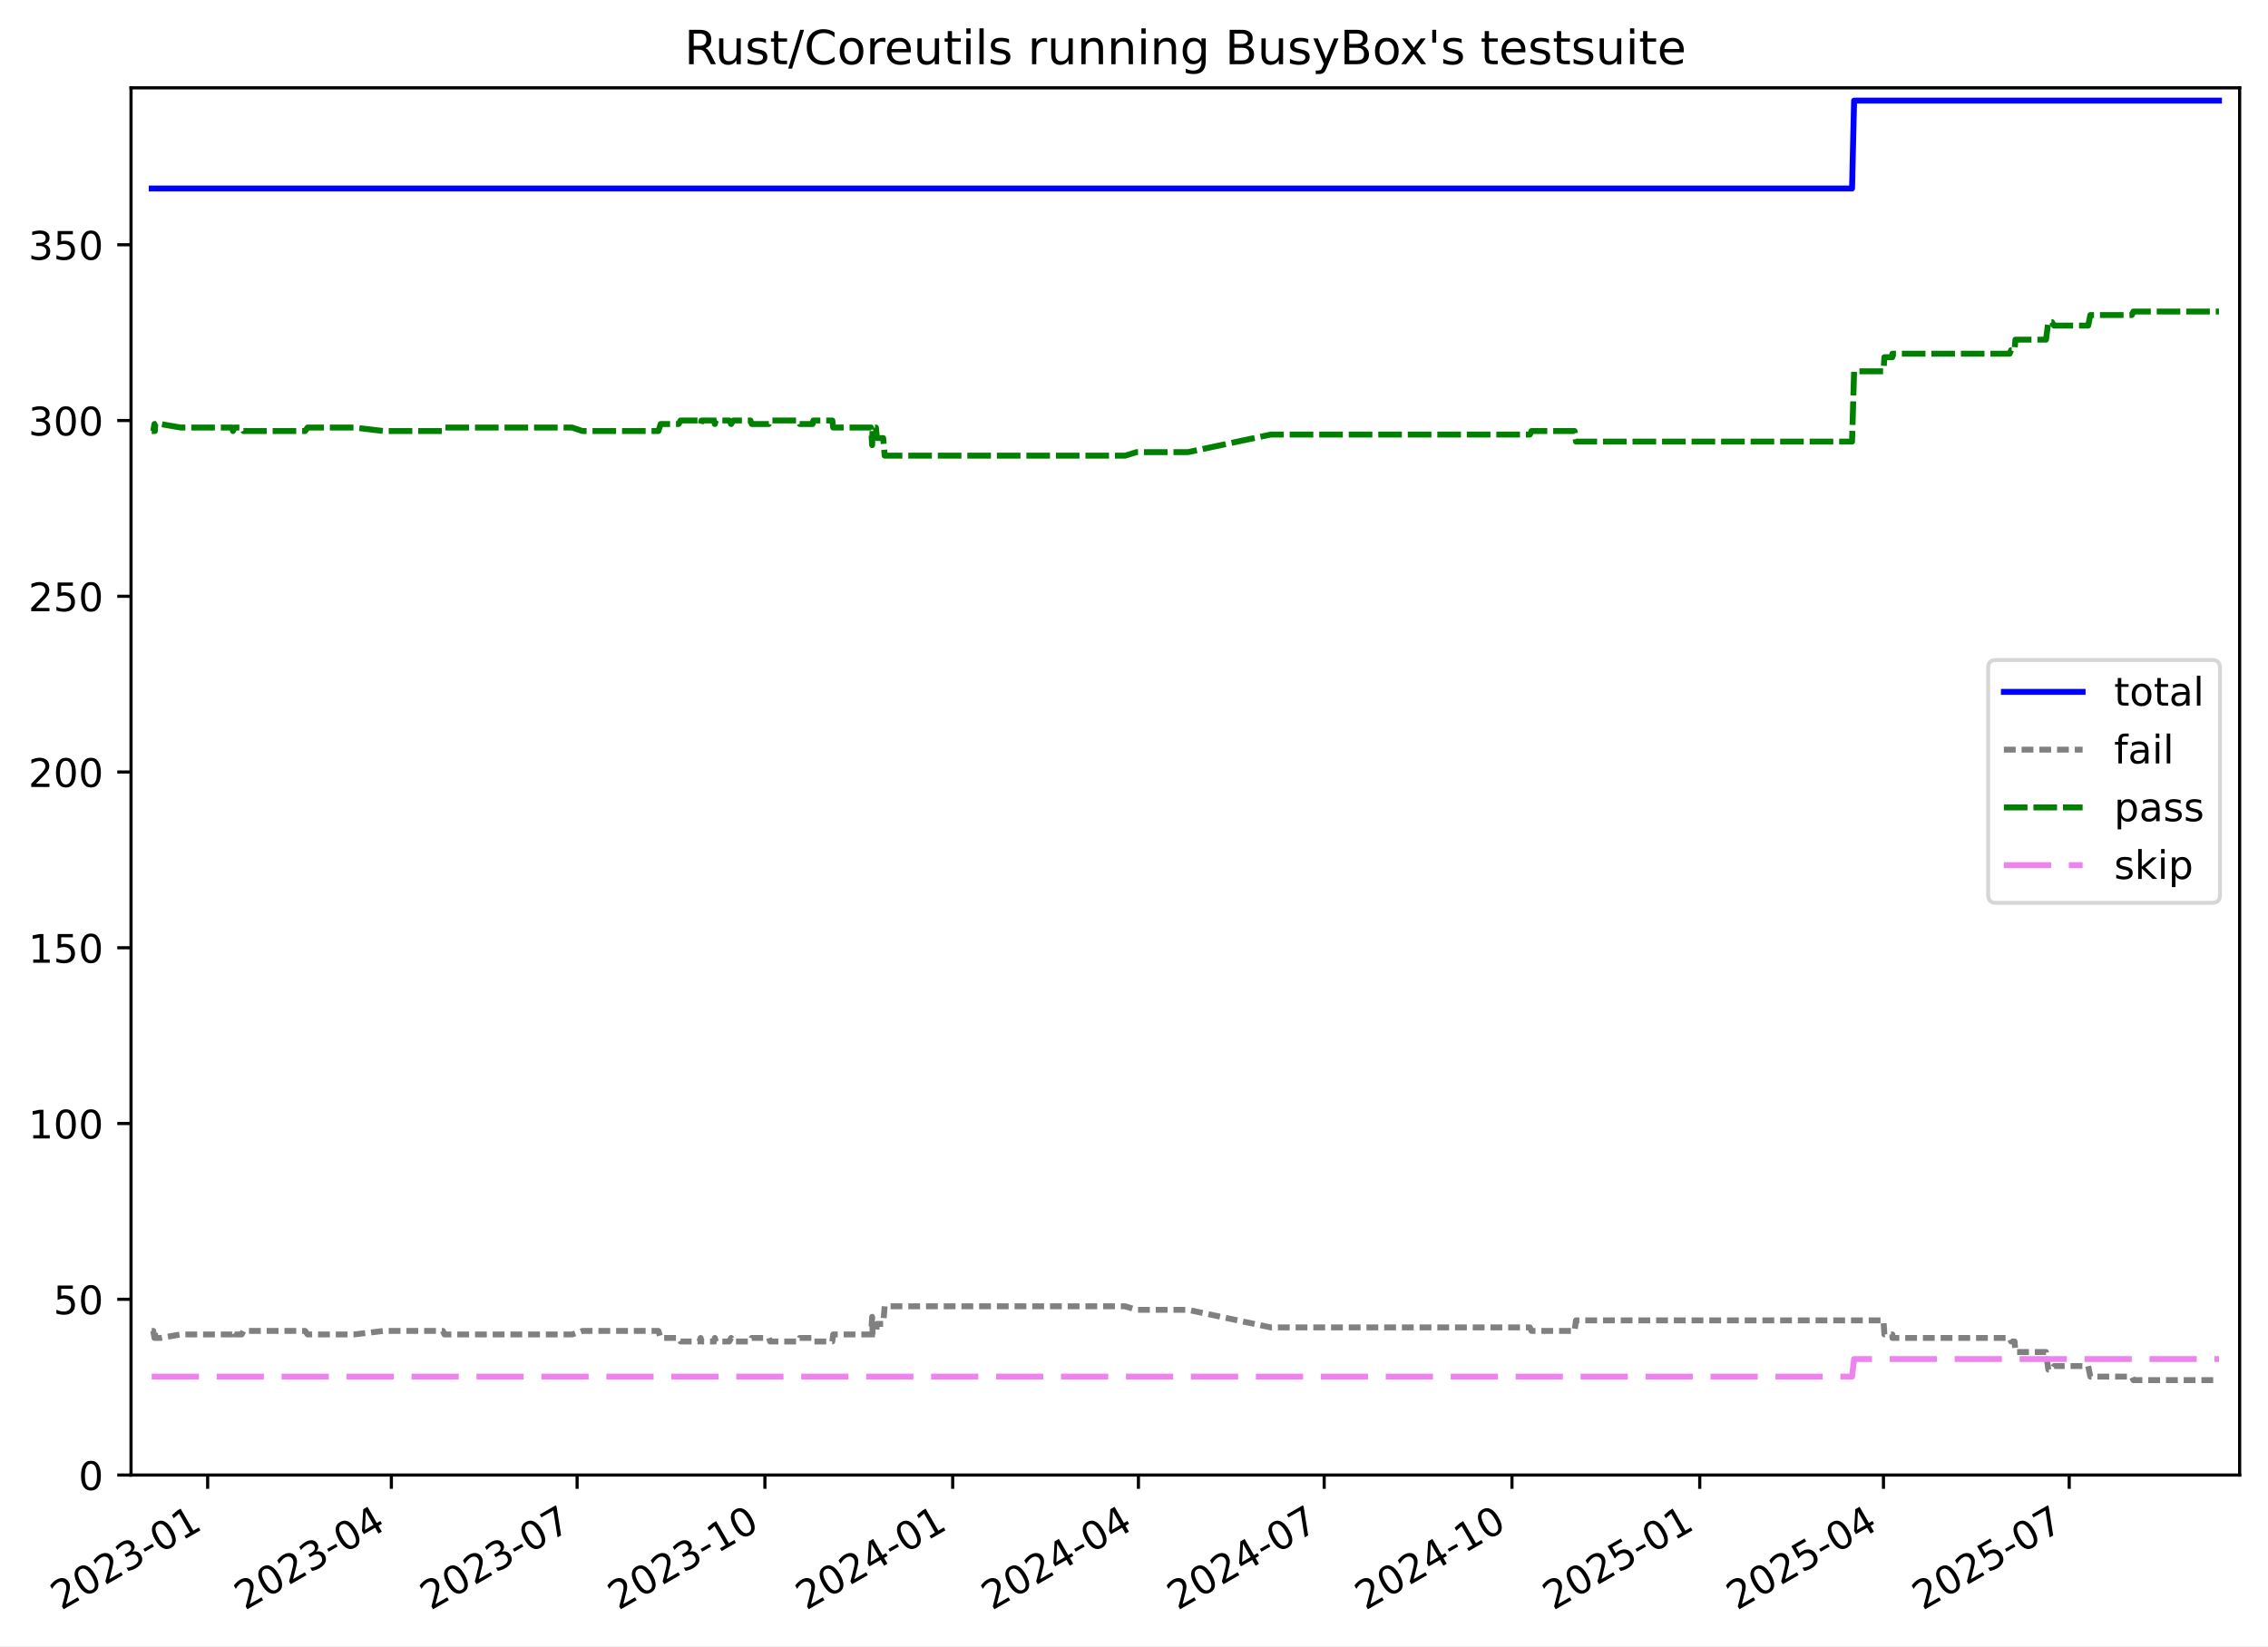
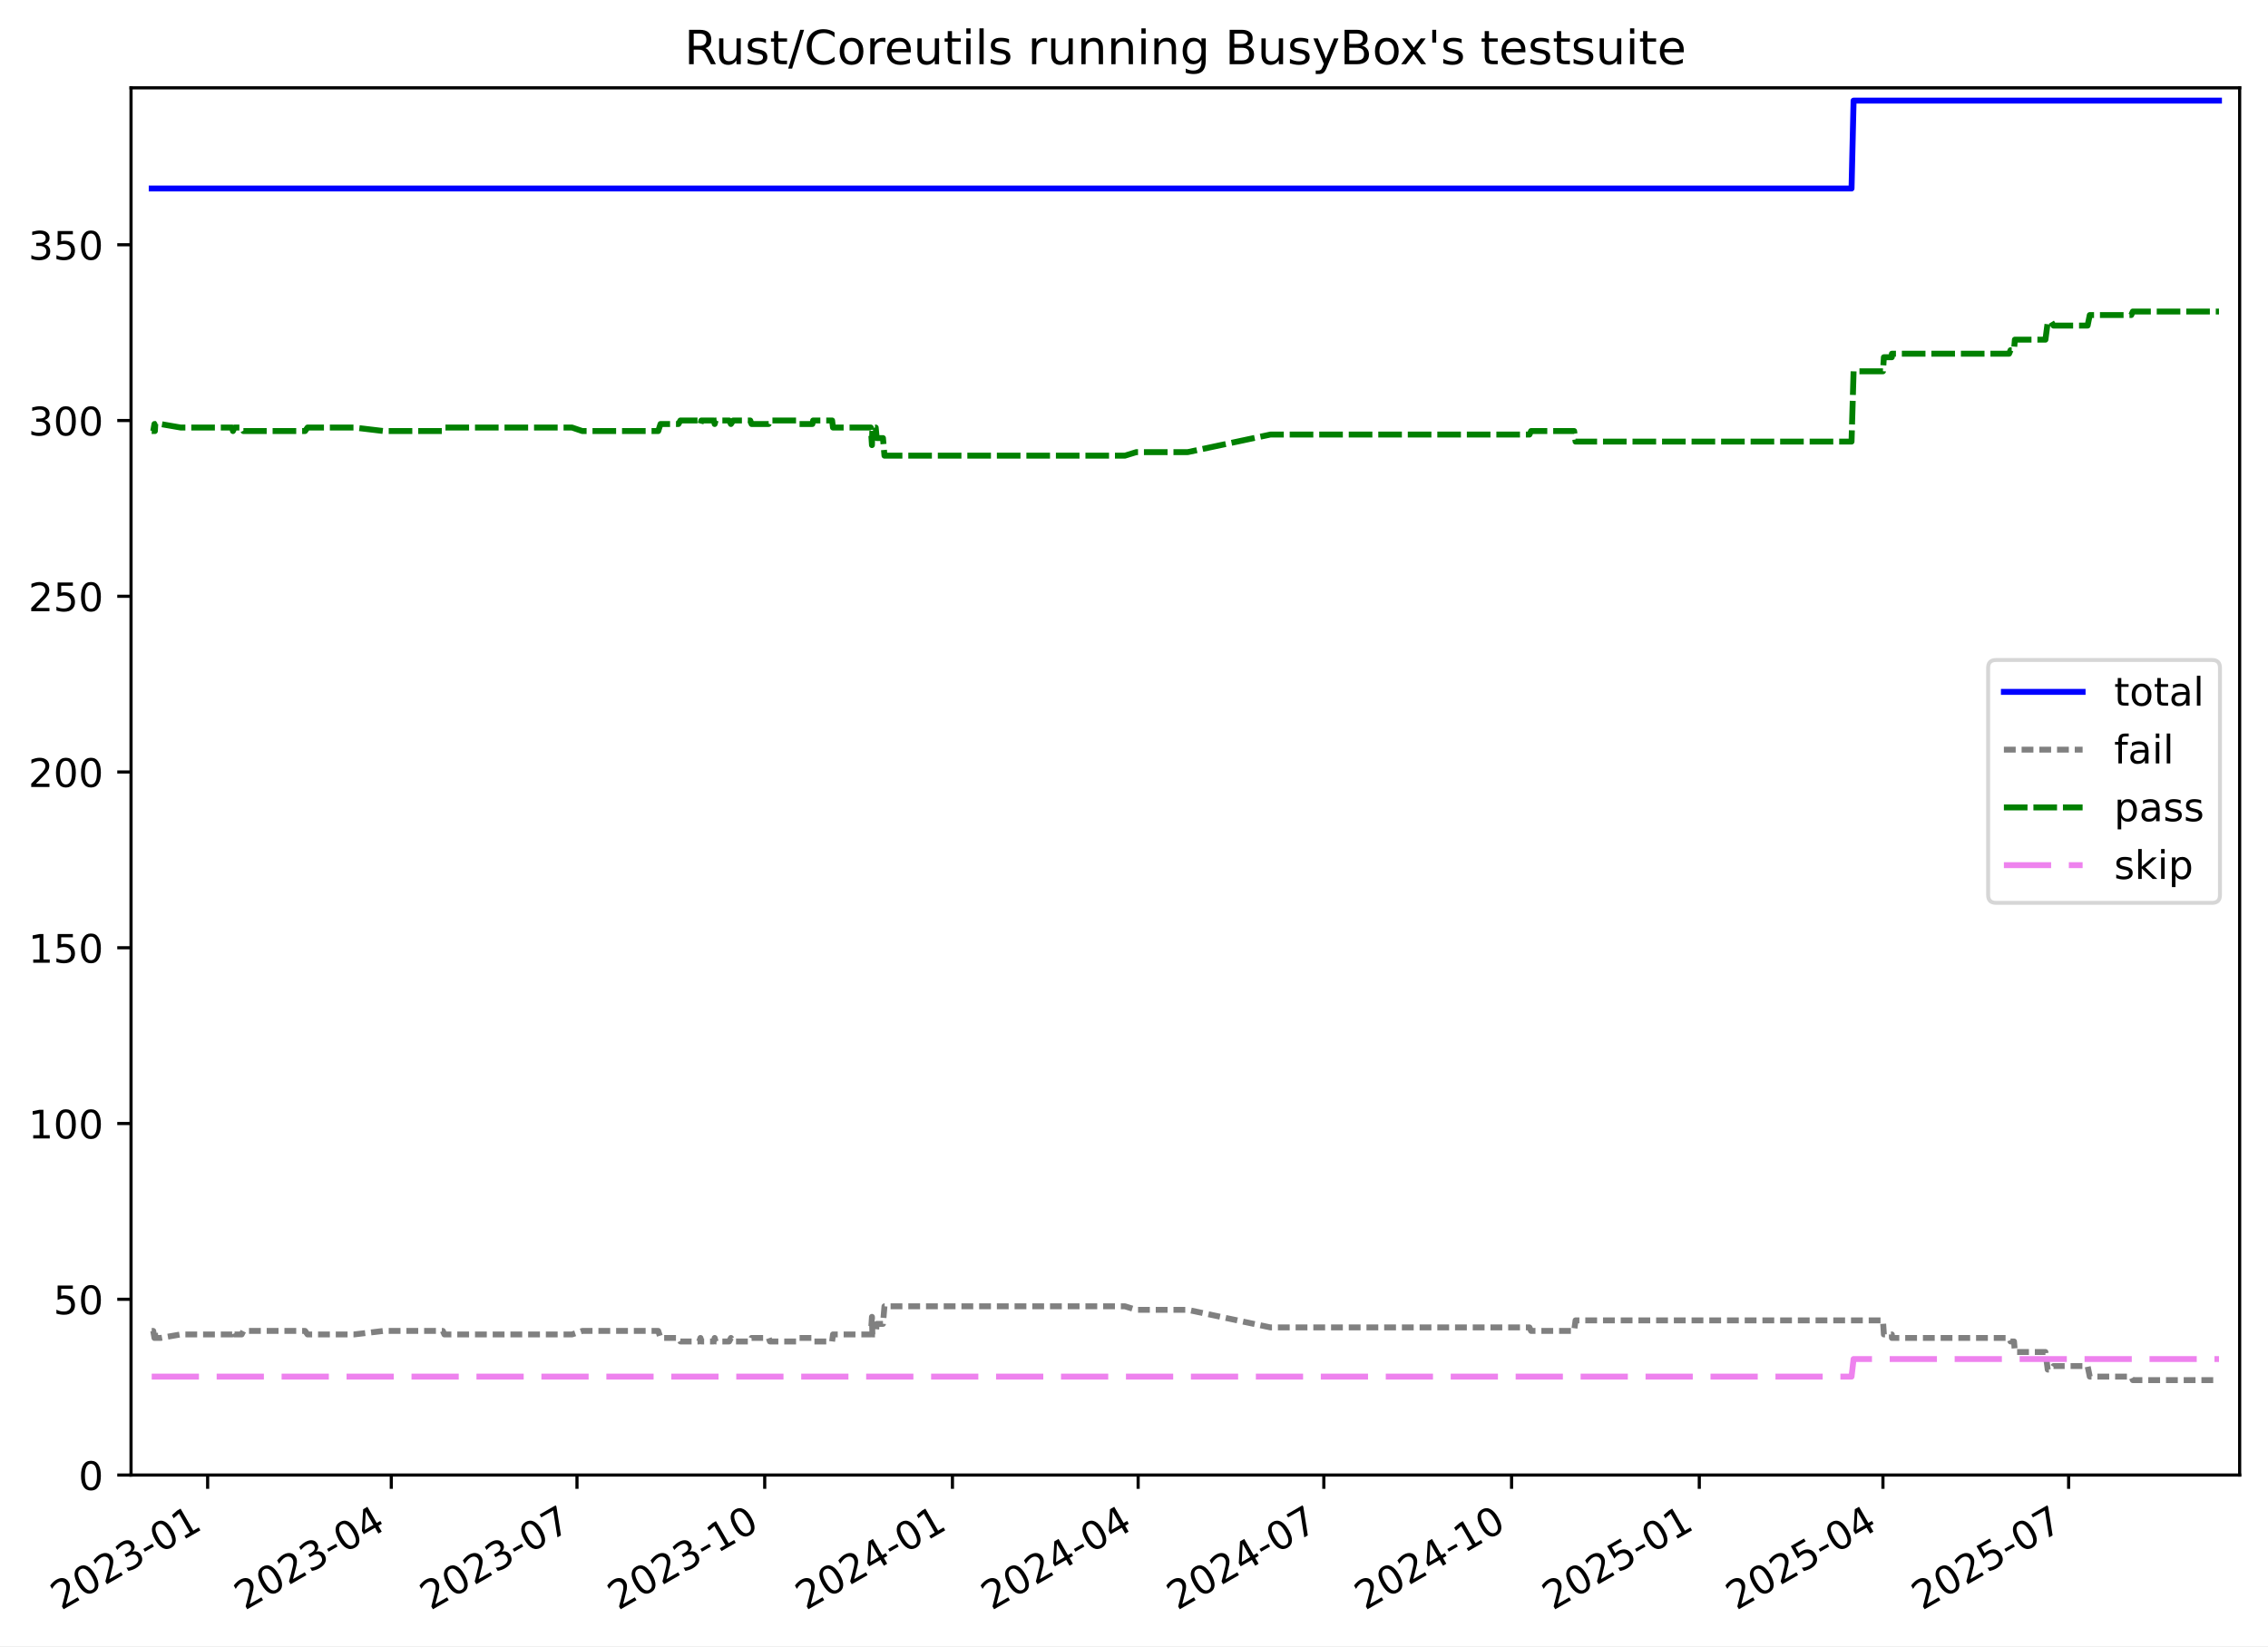
<svg xmlns="http://www.w3.org/2000/svg" xmlns:xlink="http://www.w3.org/1999/xlink" width="576.168pt" height="418.303pt" viewBox="0 0 576.168 418.303" version="1.1">
  <defs>
    <style type="text/css">*{stroke-linejoin: round; stroke-linecap: butt}</style>
  </defs>
  <g id="figure_1">
    <g id="patch_1">
      <path d="M -0 418.303  L 576.168 418.303  L 576.168 0  L -0 0  z " style="fill: #ffffff" />
    </g>
    <g id="axes_1">
      <g id="patch_2">
        <path d="M 33.288 374.83  L 568.967 374.83  L 568.967 22.318  L 33.288 22.318  z " style="fill: #ffffff" />
      </g>
      <g id="matplotlib.axis_1">
        <g id="xtick_1">
          <g id="line2d_1">
            <defs>
-               <path id="m8a91658025" d="M 0 0  L 0 3.5  " style="stroke: #000000; stroke-width: 0.8" />
+               <path id="mac9d45aee1" d="M 0 0  L 0 3.5  " style="stroke: #000000; stroke-width: 0.8" />
            </defs>
            <g>
-               <use xlink:href="#m8a91658025" x="52.754" y="374.83" style="stroke: #000000; stroke-width: 0.8" />
+               <use xlink:href="#mac9d45aee1" x="52.75" y="374.83" style="stroke: #000000; stroke-width: 0.8" />
            </g>
          </g>
          <g id="text_1">
-             <g transform="translate(15.52898 409.302) rotate(-30) scale(0.1 -0.1)">
+             <g transform="translate(15.52475 409.302) rotate(-30) scale(0.1 -0.1)">
              <defs>
                <path id="DejaVuSans-32" d="M 1228 531  L 3431 531  L 3431 0  L 469 0  L 469 531  Q 828 903 1448 1529  Q 2069 2156 2228 2338  Q 2531 2678 2651 2914  Q 2772 3150 2772 3378  Q 2772 3750 2511 3984  Q 2250 4219 1831 4219  Q 1534 4219 1204 4116  Q 875 4013 500 3803  L 500 4441  Q 881 4594 1212 4672  Q 1544 4750 1819 4750  Q 2544 4750 2975 4387  Q 3406 4025 3406 3419  Q 3406 3131 3298 2873  Q 3191 2616 2906 2266  Q 2828 2175 2409 1742  Q 1991 1309 1228 531  z " transform="scale(0.015625)" />
                <path id="DejaVuSans-30" d="M 2034 4250  Q 1547 4250 1301 3770  Q 1056 3291 1056 2328  Q 1056 1369 1301 889  Q 1547 409 2034 409  Q 2525 409 2770 889  Q 3016 1369 3016 2328  Q 3016 3291 2770 3770  Q 2525 4250 2034 4250  z M 2034 4750  Q 2819 4750 3233 4129  Q 3647 3509 3647 2328  Q 3647 1150 3233 529  Q 2819 -91 2034 -91  Q 1250 -91 836 529  Q 422 1150 422 2328  Q 422 3509 836 4129  Q 1250 4750 2034 4750  z " transform="scale(0.015625)" />
                <path id="DejaVuSans-33" d="M 2597 2516  Q 3050 2419 3304 2112  Q 3559 1806 3559 1356  Q 3559 666 3084 287  Q 2609 -91 1734 -91  Q 1441 -91 1130 -33  Q 819 25 488 141  L 488 750  Q 750 597 1062 519  Q 1375 441 1716 441  Q 2309 441 2620 675  Q 2931 909 2931 1356  Q 2931 1769 2642 2001  Q 2353 2234 1838 2234  L 1294 2234  L 1294 2753  L 1863 2753  Q 2328 2753 2575 2939  Q 2822 3125 2822 3475  Q 2822 3834 2567 4026  Q 2313 4219 1838 4219  Q 1578 4219 1281 4162  Q 984 4106 628 3988  L 628 4550  Q 988 4650 1302 4700  Q 1616 4750 1894 4750  Q 2613 4750 3031 4423  Q 3450 4097 3450 3541  Q 3450 3153 3228 2886  Q 3006 2619 2597 2516  z " transform="scale(0.015625)" />
                <path id="DejaVuSans-2d" d="M 313 2009  L 1997 2009  L 1997 1497  L 313 1497  L 313 2009  z " transform="scale(0.015625)" />
                <path id="DejaVuSans-31" d="M 794 531  L 1825 531  L 1825 4091  L 703 3866  L 703 4441  L 1819 4666  L 2450 4666  L 2450 531  L 3481 531  L 3481 0  L 794 0  L 794 531  z " transform="scale(0.015625)" />
              </defs>
              <use xlink:href="#DejaVuSans-32" />
              <use xlink:href="#DejaVuSans-30" x="63.623" />
              <use xlink:href="#DejaVuSans-32" x="127.246" />
              <use xlink:href="#DejaVuSans-33" x="190.869" />
              <use xlink:href="#DejaVuSans-2d" x="254.492" />
              <use xlink:href="#DejaVuSans-30" x="290.576" />
              <use xlink:href="#DejaVuSans-31" x="354.199" />
            </g>
          </g>
        </g>
        <g id="xtick_2">
          <g id="line2d_2">
            <g>
-               <use xlink:href="#m8a91658025" x="99.423" y="374.83" style="stroke: #000000; stroke-width: 0.8" />
+               <use xlink:href="#mac9d45aee1" x="99.405" y="374.83" style="stroke: #000000; stroke-width: 0.8" />
            </g>
          </g>
          <g id="text_2">
-             <g transform="translate(62.19803 409.302) rotate(-30) scale(0.1 -0.1)">
+             <g transform="translate(62.1799 409.302) rotate(-30) scale(0.1 -0.1)">
              <defs>
                <path id="DejaVuSans-34" d="M 2419 4116  L 825 1625  L 2419 1625  L 2419 4116  z M 2253 4666  L 3047 4666  L 3047 1625  L 3713 1625  L 3713 1100  L 3047 1100  L 3047 0  L 2419 0  L 2419 1100  L 313 1100  L 313 1709  L 2253 4666  z " transform="scale(0.015625)" />
              </defs>
              <use xlink:href="#DejaVuSans-32" />
              <use xlink:href="#DejaVuSans-30" x="63.623" />
              <use xlink:href="#DejaVuSans-32" x="127.246" />
              <use xlink:href="#DejaVuSans-33" x="190.869" />
              <use xlink:href="#DejaVuSans-2d" x="254.492" />
              <use xlink:href="#DejaVuSans-30" x="290.576" />
              <use xlink:href="#DejaVuSans-34" x="354.199" />
            </g>
          </g>
        </g>
        <g id="xtick_3">
          <g id="line2d_3">
            <g>
-               <use xlink:href="#m8a91658025" x="146.61" y="374.83" style="stroke: #000000; stroke-width: 0.8" />
+               <use xlink:href="#mac9d45aee1" x="146.578" y="374.83" style="stroke: #000000; stroke-width: 0.8" />
            </g>
          </g>
          <g id="text_3">
-             <g transform="translate(109.3856 409.302) rotate(-30) scale(0.1 -0.1)">
+             <g transform="translate(109.3534 409.302) rotate(-30) scale(0.1 -0.1)">
              <defs>
                <path id="DejaVuSans-37" d="M 525 4666  L 3525 4666  L 3525 4397  L 1831 0  L 1172 0  L 2766 4134  L 525 4134  L 525 4666  z " transform="scale(0.015625)" />
              </defs>
              <use xlink:href="#DejaVuSans-32" />
              <use xlink:href="#DejaVuSans-30" x="63.623" />
              <use xlink:href="#DejaVuSans-32" x="127.246" />
              <use xlink:href="#DejaVuSans-33" x="190.869" />
              <use xlink:href="#DejaVuSans-2d" x="254.492" />
              <use xlink:href="#DejaVuSans-30" x="290.576" />
              <use xlink:href="#DejaVuSans-37" x="354.199" />
            </g>
          </g>
        </g>
        <g id="xtick_4">
          <g id="line2d_4">
            <g>
-               <use xlink:href="#m8a91658025" x="194.317" y="374.83" style="stroke: #000000; stroke-width: 0.8" />
+               <use xlink:href="#mac9d45aee1" x="194.27" y="374.83" style="stroke: #000000; stroke-width: 0.8" />
            </g>
          </g>
          <g id="text_4">
-             <g transform="translate(157.0918 409.302) rotate(-30) scale(0.1 -0.1)">
+             <g transform="translate(157.0454 409.302) rotate(-30) scale(0.1 -0.1)">
              <use xlink:href="#DejaVuSans-32" />
              <use xlink:href="#DejaVuSans-30" x="63.623" />
              <use xlink:href="#DejaVuSans-32" x="127.246" />
              <use xlink:href="#DejaVuSans-33" x="190.869" />
              <use xlink:href="#DejaVuSans-2d" x="254.492" />
              <use xlink:href="#DejaVuSans-31" x="290.576" />
              <use xlink:href="#DejaVuSans-30" x="354.199" />
            </g>
          </g>
        </g>
        <g id="xtick_5">
          <g id="line2d_5">
            <g>
-               <use xlink:href="#m8a91658025" x="242.023" y="374.83" style="stroke: #000000; stroke-width: 0.8" />
+               <use xlink:href="#mac9d45aee1" x="241.962" y="374.83" style="stroke: #000000; stroke-width: 0.8" />
            </g>
          </g>
          <g id="text_5">
-             <g transform="translate(204.7979 409.302) rotate(-30) scale(0.1 -0.1)">
+             <g transform="translate(204.7373 409.302) rotate(-30) scale(0.1 -0.1)">
              <use xlink:href="#DejaVuSans-32" />
              <use xlink:href="#DejaVuSans-30" x="63.623" />
              <use xlink:href="#DejaVuSans-32" x="127.246" />
              <use xlink:href="#DejaVuSans-34" x="190.869" />
              <use xlink:href="#DejaVuSans-2d" x="254.492" />
              <use xlink:href="#DejaVuSans-30" x="290.576" />
              <use xlink:href="#DejaVuSans-31" x="354.199" />
            </g>
          </g>
        </g>
        <g id="xtick_6">
          <g id="line2d_6">
            <g>
-               <use xlink:href="#m8a91658025" x="289.21" y="374.83" style="stroke: #000000; stroke-width: 0.8" />
+               <use xlink:href="#mac9d45aee1" x="289.136" y="374.83" style="stroke: #000000; stroke-width: 0.8" />
            </g>
          </g>
          <g id="text_6">
-             <g transform="translate(251.9855 409.302) rotate(-30) scale(0.1 -0.1)">
+             <g transform="translate(251.9108 409.302) rotate(-30) scale(0.1 -0.1)">
              <use xlink:href="#DejaVuSans-32" />
              <use xlink:href="#DejaVuSans-30" x="63.623" />
              <use xlink:href="#DejaVuSans-32" x="127.246" />
              <use xlink:href="#DejaVuSans-34" x="190.869" />
              <use xlink:href="#DejaVuSans-2d" x="254.492" />
              <use xlink:href="#DejaVuSans-30" x="290.576" />
              <use xlink:href="#DejaVuSans-34" x="354.199" />
            </g>
          </g>
        </g>
        <g id="xtick_7">
          <g id="line2d_7">
            <g>
-               <use xlink:href="#m8a91658025" x="336.398" y="374.83" style="stroke: #000000; stroke-width: 0.8" />
+               <use xlink:href="#mac9d45aee1" x="336.309" y="374.83" style="stroke: #000000; stroke-width: 0.8" />
            </g>
          </g>
          <g id="text_7">
-             <g transform="translate(299.1731 409.302) rotate(-30) scale(0.1 -0.1)">
+             <g transform="translate(299.0844 409.302) rotate(-30) scale(0.1 -0.1)">
              <use xlink:href="#DejaVuSans-32" />
              <use xlink:href="#DejaVuSans-30" x="63.623" />
              <use xlink:href="#DejaVuSans-32" x="127.246" />
              <use xlink:href="#DejaVuSans-34" x="190.869" />
              <use xlink:href="#DejaVuSans-2d" x="254.492" />
              <use xlink:href="#DejaVuSans-30" x="290.576" />
              <use xlink:href="#DejaVuSans-37" x="354.199" />
            </g>
          </g>
        </g>
        <g id="xtick_8">
          <g id="line2d_8">
            <g>
-               <use xlink:href="#m8a91658025" x="384.104" y="374.83" style="stroke: #000000; stroke-width: 0.8" />
+               <use xlink:href="#mac9d45aee1" x="384.001" y="374.83" style="stroke: #000000; stroke-width: 0.8" />
            </g>
          </g>
          <g id="text_8">
-             <g transform="translate(346.8793 409.302) rotate(-30) scale(0.1 -0.1)">
+             <g transform="translate(346.7763 409.302) rotate(-30) scale(0.1 -0.1)">
              <use xlink:href="#DejaVuSans-32" />
              <use xlink:href="#DejaVuSans-30" x="63.623" />
              <use xlink:href="#DejaVuSans-32" x="127.246" />
              <use xlink:href="#DejaVuSans-34" x="190.869" />
              <use xlink:href="#DejaVuSans-2d" x="254.492" />
              <use xlink:href="#DejaVuSans-31" x="290.576" />
              <use xlink:href="#DejaVuSans-30" x="354.199" />
            </g>
          </g>
        </g>
        <g id="xtick_9">
          <g id="line2d_9">
            <g>
-               <use xlink:href="#m8a91658025" x="431.81" y="374.83" style="stroke: #000000; stroke-width: 0.8" />
+               <use xlink:href="#mac9d45aee1" x="431.693" y="374.83" style="stroke: #000000; stroke-width: 0.8" />
            </g>
          </g>
          <g id="text_9">
-             <g transform="translate(394.5854 409.302) rotate(-30) scale(0.1 -0.1)">
+             <g transform="translate(394.4682 409.302) rotate(-30) scale(0.1 -0.1)">
              <defs>
                <path id="DejaVuSans-35" d="M 691 4666  L 3169 4666  L 3169 4134  L 1269 4134  L 1269 2991  Q 1406 3038 1543 3061  Q 1681 3084 1819 3084  Q 2600 3084 3056 2656  Q 3513 2228 3513 1497  Q 3513 744 3044 326  Q 2575 -91 1722 -91  Q 1428 -91 1123 -41  Q 819 9 494 109  L 494 744  Q 775 591 1075 516  Q 1375 441 1709 441  Q 2250 441 2565 725  Q 2881 1009 2881 1497  Q 2881 1984 2565 2268  Q 2250 2553 1709 2553  Q 1456 2553 1204 2497  Q 953 2441 691 2322  L 691 4666  z " transform="scale(0.015625)" />
              </defs>
              <use xlink:href="#DejaVuSans-32" />
              <use xlink:href="#DejaVuSans-30" x="63.623" />
              <use xlink:href="#DejaVuSans-32" x="127.246" />
              <use xlink:href="#DejaVuSans-35" x="190.869" />
              <use xlink:href="#DejaVuSans-2d" x="254.492" />
              <use xlink:href="#DejaVuSans-30" x="290.576" />
              <use xlink:href="#DejaVuSans-31" x="354.199" />
            </g>
          </g>
        </g>
        <g id="xtick_10">
          <g id="line2d_10">
            <g>
-               <use xlink:href="#m8a91658025" x="478.479" y="374.83" style="stroke: #000000; stroke-width: 0.8" />
+               <use xlink:href="#mac9d45aee1" x="478.348" y="374.83" style="stroke: #000000; stroke-width: 0.8" />
            </g>
          </g>
          <g id="text_10">
-             <g transform="translate(441.2544 409.302) rotate(-30) scale(0.1 -0.1)">
+             <g transform="translate(441.1234 409.302) rotate(-30) scale(0.1 -0.1)">
              <use xlink:href="#DejaVuSans-32" />
              <use xlink:href="#DejaVuSans-30" x="63.623" />
              <use xlink:href="#DejaVuSans-32" x="127.246" />
              <use xlink:href="#DejaVuSans-35" x="190.869" />
              <use xlink:href="#DejaVuSans-2d" x="254.492" />
              <use xlink:href="#DejaVuSans-30" x="290.576" />
              <use xlink:href="#DejaVuSans-34" x="354.199" />
            </g>
          </g>
        </g>
        <g id="xtick_11">
          <g id="line2d_11">
            <g>
-               <use xlink:href="#m8a91658025" x="525.667" y="374.83" style="stroke: #000000; stroke-width: 0.8" />
+               <use xlink:href="#mac9d45aee1" x="525.522" y="374.83" style="stroke: #000000; stroke-width: 0.8" />
            </g>
          </g>
          <g id="text_11">
-             <g transform="translate(488.442 409.302) rotate(-30) scale(0.1 -0.1)">
+             <g transform="translate(488.2969 409.302) rotate(-30) scale(0.1 -0.1)">
              <use xlink:href="#DejaVuSans-32" />
              <use xlink:href="#DejaVuSans-30" x="63.623" />
              <use xlink:href="#DejaVuSans-32" x="127.246" />
              <use xlink:href="#DejaVuSans-35" x="190.869" />
              <use xlink:href="#DejaVuSans-2d" x="254.492" />
              <use xlink:href="#DejaVuSans-30" x="290.576" />
              <use xlink:href="#DejaVuSans-37" x="354.199" />
            </g>
          </g>
        </g>
      </g>
      <g id="matplotlib.axis_2">
        <g id="ytick_1">
          <g id="line2d_12">
            <defs>
-               <path id="m7d07ef3292" d="M 0 0  L -3.5 0  " style="stroke: #000000; stroke-width: 0.8" />
+               <path id="m2836e54042" d="M 0 0  L -3.5 0  " style="stroke: #000000; stroke-width: 0.8" />
            </defs>
            <g>
-               <use xlink:href="#m7d07ef3292" x="33.288" y="374.83" style="stroke: #000000; stroke-width: 0.8" />
+               <use xlink:href="#m2836e54042" x="33.288" y="374.83" style="stroke: #000000; stroke-width: 0.8" />
            </g>
          </g>
          <g id="text_12">
            <g transform="translate(19.925 378.6293) scale(0.1 -0.1)">
              <use xlink:href="#DejaVuSans-30" />
            </g>
          </g>
        </g>
        <g id="ytick_2">
          <g id="line2d_13">
            <g>
-               <use xlink:href="#m7d07ef3292" x="33.288" y="330.168" style="stroke: #000000; stroke-width: 0.8" />
+               <use xlink:href="#m2836e54042" x="33.288" y="330.168" style="stroke: #000000; stroke-width: 0.8" />
            </g>
          </g>
          <g id="text_13">
            <g transform="translate(13.5625 333.9669) scale(0.1 -0.1)">
              <use xlink:href="#DejaVuSans-35" />
              <use xlink:href="#DejaVuSans-30" x="63.623" />
            </g>
          </g>
        </g>
        <g id="ytick_3">
          <g id="line2d_14">
            <g>
-               <use xlink:href="#m7d07ef3292" x="33.288" y="285.505" style="stroke: #000000; stroke-width: 0.8" />
+               <use xlink:href="#m2836e54042" x="33.288" y="285.505" style="stroke: #000000; stroke-width: 0.8" />
            </g>
          </g>
          <g id="text_14">
            <g transform="translate(7.2 289.3044) scale(0.1 -0.1)">
              <use xlink:href="#DejaVuSans-31" />
              <use xlink:href="#DejaVuSans-30" x="63.623" />
              <use xlink:href="#DejaVuSans-30" x="127.246" />
            </g>
          </g>
        </g>
        <g id="ytick_4">
          <g id="line2d_15">
            <g>
-               <use xlink:href="#m7d07ef3292" x="33.288" y="240.843" style="stroke: #000000; stroke-width: 0.8" />
+               <use xlink:href="#m2836e54042" x="33.288" y="240.843" style="stroke: #000000; stroke-width: 0.8" />
            </g>
          </g>
          <g id="text_15">
            <g transform="translate(7.2 244.6419) scale(0.1 -0.1)">
              <use xlink:href="#DejaVuSans-31" />
              <use xlink:href="#DejaVuSans-35" x="63.623" />
              <use xlink:href="#DejaVuSans-30" x="127.246" />
            </g>
          </g>
        </g>
        <g id="ytick_5">
          <g id="line2d_16">
            <g>
-               <use xlink:href="#m7d07ef3292" x="33.288" y="196.18" style="stroke: #000000; stroke-width: 0.8" />
+               <use xlink:href="#m2836e54042" x="33.288" y="196.18" style="stroke: #000000; stroke-width: 0.8" />
            </g>
          </g>
          <g id="text_16">
            <g transform="translate(7.2 199.9794) scale(0.1 -0.1)">
              <use xlink:href="#DejaVuSans-32" />
              <use xlink:href="#DejaVuSans-30" x="63.623" />
              <use xlink:href="#DejaVuSans-30" x="127.246" />
            </g>
          </g>
        </g>
        <g id="ytick_6">
          <g id="line2d_17">
            <g>
-               <use xlink:href="#m7d07ef3292" x="33.288" y="151.518" style="stroke: #000000; stroke-width: 0.8" />
+               <use xlink:href="#m2836e54042" x="33.288" y="151.518" style="stroke: #000000; stroke-width: 0.8" />
            </g>
          </g>
          <g id="text_17">
            <g transform="translate(7.2 155.317) scale(0.1 -0.1)">
              <use xlink:href="#DejaVuSans-32" />
              <use xlink:href="#DejaVuSans-35" x="63.623" />
              <use xlink:href="#DejaVuSans-30" x="127.246" />
            </g>
          </g>
        </g>
        <g id="ytick_7">
          <g id="line2d_18">
            <g>
-               <use xlink:href="#m7d07ef3292" x="33.288" y="106.855" style="stroke: #000000; stroke-width: 0.8" />
+               <use xlink:href="#m2836e54042" x="33.288" y="106.855" style="stroke: #000000; stroke-width: 0.8" />
            </g>
          </g>
          <g id="text_18">
            <g transform="translate(7.2 110.6545) scale(0.1 -0.1)">
              <use xlink:href="#DejaVuSans-33" />
              <use xlink:href="#DejaVuSans-30" x="63.623" />
              <use xlink:href="#DejaVuSans-30" x="127.246" />
            </g>
          </g>
        </g>
        <g id="ytick_8">
          <g id="line2d_19">
            <g>
-               <use xlink:href="#m7d07ef3292" x="33.288" y="62.193" style="stroke: #000000; stroke-width: 0.8" />
+               <use xlink:href="#m2836e54042" x="33.288" y="62.193" style="stroke: #000000; stroke-width: 0.8" />
            </g>
          </g>
          <g id="text_19">
            <g transform="translate(7.2 65.992) scale(0.1 -0.1)">
              <use xlink:href="#DejaVuSans-33" />
              <use xlink:href="#DejaVuSans-35" x="63.623" />
              <use xlink:href="#DejaVuSans-30" x="127.246" />
            </g>
          </g>
        </g>
      </g>
      <g id="line2d_20">
-         <path d="M 38.539 47.901  L 470.498 47.901  L 471.018 25.57  L 563.716 25.57  L 563.716 25.57  " clip-path="url(#pe1eccac252)" style="fill: none; stroke: #0000ff; stroke-width: 1.5; stroke-linecap: square" />
+         <path d="M 38.539 47.901  L 470.369 47.901  L 470.89 25.57  L 563.716 25.57  L 563.716 25.57  " clip-path="url(#p50d348428f)" style="fill: none; stroke: #0000ff; stroke-width: 1.5; stroke-linecap: square" />
      </g>
      <g id="line2d_21">
-         <path d="M 38.539 338.207  L 38.925 338.207  L 39.239 339.993  L 39.35 338.207  L 39.447 339.993  L 40.762 339.993  L 45.895 339.1  L 58.981 339.1  L 59.187 338.207  L 59.594 339.1  L 61.392 339.1  L 61.84 338.207  L 77.508 338.207  L 78.149 339.1  L 89.956 339.1  L 97.469 338.207  L 112.52 338.207  L 112.923 339.1  L 145.339 339.1  L 147.965 338.207  L 167.254 338.207  L 167.837 339.993  L 172.397 339.993  L 172.887 340.887  L 177.664 340.887  L 177.989 339.993  L 178.22 340.887  L 181.362 340.887  L 181.6 339.993  L 181.849 340.887  L 185.27 340.887  L 185.732 339.993  L 186.31 340.887  L 190.64 340.887  L 190.98 339.993  L 195.328 339.993  L 195.641 340.887  L 202.805 340.887  L 203.158 339.993  L 206.426 339.993  L 206.623 340.887  L 211.445 340.887  L 211.663 339.1  L 221.274 339.1  L 221.566 334.634  L 221.68 339.1  L 222.521 339.1  L 222.778 336.42  L 224.369 336.42  L 224.746 331.954  L 285.858 331.954  L 288.731 332.847  L 301.798 332.847  L 322.816 337.314  L 388.643 337.314  L 389.067 338.207  L 400.006 338.207  L 400.366 335.527  L 478.487 335.527  L 478.715 339.1  L 480.732 339.1  L 480.75 339.993  L 510.525 339.993  L 510.9 340.887  L 511.787 340.887  L 512.002 343.566  L 519.77 343.566  L 520.354 348.033  L 521.277 348.033  L 521.825 347.139  L 530.486 347.139  L 531.037 349.819  L 541.576 349.819  L 541.978 350.712  L 563.716 350.712  L 563.716 350.712  " clip-path="url(#pe1eccac252)" style="fill: none; stroke-dasharray: 3,1.5; stroke-dashoffset: 0; stroke: #808080; stroke-width: 1.5" />
+         <path d="M 38.539 338.207  L 38.925 338.207  L 39.239 339.993  L 39.35 338.207  L 39.446 339.993  L 40.761 339.993  L 45.893 339.1  L 58.975 339.1  L 59.181 338.207  L 59.588 339.1  L 61.385 339.1  L 61.833 338.207  L 77.496 338.207  L 78.138 339.1  L 89.941 339.1  L 97.452 338.207  L 112.498 338.207  L 112.901 339.1  L 145.307 339.1  L 147.933 338.207  L 167.216 338.207  L 167.799 339.993  L 172.357 339.993  L 172.847 340.887  L 177.622 340.887  L 177.947 339.993  L 178.179 340.887  L 181.319 340.887  L 181.557 339.993  L 181.806 340.887  L 185.227 340.887  L 185.689 339.993  L 186.266 340.887  L 190.595 340.887  L 190.935 339.993  L 195.281 339.993  L 195.595 340.887  L 202.756 340.887  L 203.109 339.993  L 206.376 339.993  L 206.573 340.887  L 211.393 340.887  L 211.611 339.1  L 221.22 339.1  L 221.512 334.634  L 221.626 339.1  L 222.466 339.1  L 222.723 336.42  L 224.313 336.42  L 224.691 331.954  L 285.784 331.954  L 288.656 332.847  L 301.72 332.847  L 322.731 337.314  L 388.539 337.314  L 388.963 338.207  L 399.899 338.207  L 400.258 335.527  L 478.356 335.527  L 478.584 339.1  L 480.6 339.1  L 480.619 339.993  L 510.385 339.993  L 510.76 340.887  L 511.646 340.887  L 511.861 343.566  L 519.626 343.566  L 520.211 348.033  L 521.134 348.033  L 521.681 347.139  L 530.34 347.139  L 530.89 349.819  L 541.426 349.819  L 541.828 350.712  L 563.716 350.712  L 563.716 350.712  " clip-path="url(#p50d348428f)" style="fill: none; stroke-dasharray: 3,1.5; stroke-dashoffset: 0; stroke: #808080; stroke-width: 1.5" />
      </g>
      <g id="line2d_22">
-         <path d="M 38.539 109.535  L 38.925 109.535  L 39.239 107.749  L 39.35 109.535  L 39.447 107.749  L 40.762 107.749  L 45.895 108.642  L 58.981 108.642  L 59.187 109.535  L 59.594 108.642  L 61.392 108.642  L 61.84 109.535  L 77.508 109.535  L 78.149 108.642  L 89.956 108.642  L 97.469 109.535  L 112.52 109.535  L 112.923 108.642  L 145.339 108.642  L 147.965 109.535  L 167.254 109.535  L 167.837 107.749  L 172.397 107.749  L 172.887 106.855  L 177.664 106.855  L 177.989 107.749  L 178.22 106.855  L 181.362 106.855  L 181.6 107.749  L 181.849 106.855  L 185.27 106.855  L 185.732 107.749  L 186.31 106.855  L 190.64 106.855  L 190.98 107.749  L 195.328 107.749  L 195.641 106.855  L 202.805 106.855  L 203.158 107.749  L 206.426 107.749  L 206.623 106.855  L 211.445 106.855  L 211.663 108.642  L 221.274 108.642  L 221.566 113.108  L 221.68 108.642  L 222.521 108.642  L 222.778 111.322  L 224.369 111.322  L 224.746 115.788  L 285.858 115.788  L 288.731 114.895  L 301.798 114.895  L 322.816 110.428  L 388.643 110.428  L 389.067 109.535  L 400.006 109.535  L 400.366 112.215  L 470.498 112.215  L 471.018 94.35  L 478.487 94.35  L 478.715 90.777  L 480.732 90.777  L 480.75 89.884  L 510.525 89.884  L 510.9 88.99  L 511.787 88.99  L 512.002 86.311  L 519.77 86.311  L 520.354 81.844  L 521.277 81.844  L 521.825 82.738  L 530.486 82.738  L 531.037 80.058  L 541.576 80.058  L 541.978 79.165  L 563.716 79.165  L 563.716 79.165  " clip-path="url(#pe1eccac252)" style="fill: none; stroke-dasharray: 6,1.5; stroke-dashoffset: 0; stroke: #008000; stroke-width: 1.5" />
+         <path d="M 38.539 109.535  L 38.925 109.535  L 39.239 107.749  L 39.35 109.535  L 39.446 107.749  L 40.761 107.749  L 45.893 108.642  L 58.975 108.642  L 59.181 109.535  L 59.588 108.642  L 61.385 108.642  L 61.833 109.535  L 77.496 109.535  L 78.138 108.642  L 89.941 108.642  L 97.452 109.535  L 112.498 109.535  L 112.901 108.642  L 145.307 108.642  L 147.933 109.535  L 167.216 109.535  L 167.799 107.749  L 172.357 107.749  L 172.847 106.855  L 177.622 106.855  L 177.947 107.749  L 178.179 106.855  L 181.319 106.855  L 181.557 107.749  L 181.806 106.855  L 185.227 106.855  L 185.689 107.749  L 186.266 106.855  L 190.595 106.855  L 190.935 107.749  L 195.281 107.749  L 195.595 106.855  L 202.756 106.855  L 203.109 107.749  L 206.376 107.749  L 206.573 106.855  L 211.393 106.855  L 211.611 108.642  L 221.22 108.642  L 221.512 113.108  L 221.626 108.642  L 222.466 108.642  L 222.723 111.322  L 224.313 111.322  L 224.691 115.788  L 285.784 115.788  L 288.656 114.895  L 301.72 114.895  L 322.731 110.428  L 388.539 110.428  L 388.963 109.535  L 399.899 109.535  L 400.258 112.215  L 470.369 112.215  L 470.89 94.35  L 478.356 94.35  L 478.584 90.777  L 480.6 90.777  L 480.619 89.884  L 510.385 89.884  L 510.76 88.99  L 511.646 88.99  L 511.861 86.311  L 519.626 86.311  L 520.211 81.844  L 521.134 81.844  L 521.681 82.738  L 530.34 82.738  L 530.89 80.058  L 541.426 80.058  L 541.828 79.165  L 563.716 79.165  L 563.716 79.165  " clip-path="url(#p50d348428f)" style="fill: none; stroke-dasharray: 6,1.5; stroke-dashoffset: 0; stroke: #008000; stroke-width: 1.5" />
      </g>
      <g id="line2d_23">
-         <path d="M 38.539 349.819  L 470.498 349.819  L 471.018 345.353  L 563.716 345.353  L 563.716 345.353  " clip-path="url(#pe1eccac252)" style="fill: none; stroke-dasharray: 12,4.5; stroke-dashoffset: 0; stroke: #ee82ee; stroke-width: 1.5" />
+         <path d="M 38.539 349.819  L 470.369 349.819  L 470.89 345.353  L 563.716 345.353  L 563.716 345.353  " clip-path="url(#p50d348428f)" style="fill: none; stroke-dasharray: 12,4.5; stroke-dashoffset: 0; stroke: #ee82ee; stroke-width: 1.5" />
      </g>
      <g id="patch_3">
        <path d="M 33.288 374.83  L 33.288 22.318  " style="fill: none; stroke: #000000; stroke-width: 0.8; stroke-linejoin: miter; stroke-linecap: square" />
      </g>
      <g id="patch_4">
        <path d="M 568.967 374.83  L 568.967 22.318  " style="fill: none; stroke: #000000; stroke-width: 0.8; stroke-linejoin: miter; stroke-linecap: square" />
      </g>
      <g id="patch_5">
        <path d="M 33.288 374.83  L 568.967 374.83  " style="fill: none; stroke: #000000; stroke-width: 0.8; stroke-linejoin: miter; stroke-linecap: square" />
      </g>
      <g id="patch_6">
        <path d="M 33.288 22.318  L 568.967 22.318  " style="fill: none; stroke: #000000; stroke-width: 0.8; stroke-linejoin: miter; stroke-linecap: square" />
      </g>
      <g id="text_20">
        <g transform="translate(173.8722 16.31812) scale(0.12 -0.12)">
          <defs>
            <path id="DejaVuSans-52" d="M 2841 2188  Q 3044 2119 3236 1894  Q 3428 1669 3622 1275  L 4263 0  L 3584 0  L 2988 1197  Q 2756 1666 2539 1819  Q 2322 1972 1947 1972  L 1259 1972  L 1259 0  L 628 0  L 628 4666  L 2053 4666  Q 2853 4666 3247 4331  Q 3641 3997 3641 3322  Q 3641 2881 3436 2590  Q 3231 2300 2841 2188  z M 1259 4147  L 1259 2491  L 2053 2491  Q 2509 2491 2742 2702  Q 2975 2913 2975 3322  Q 2975 3731 2742 3939  Q 2509 4147 2053 4147  L 1259 4147  z " transform="scale(0.015625)" />
            <path id="DejaVuSans-75" d="M 544 1381  L 544 3500  L 1119 3500  L 1119 1403  Q 1119 906 1312 657  Q 1506 409 1894 409  Q 2359 409 2629 706  Q 2900 1003 2900 1516  L 2900 3500  L 3475 3500  L 3475 0  L 2900 0  L 2900 538  Q 2691 219 2414 64  Q 2138 -91 1772 -91  Q 1169 -91 856 284  Q 544 659 544 1381  z M 1991 3584  L 1991 3584  z " transform="scale(0.015625)" />
            <path id="DejaVuSans-73" d="M 2834 3397  L 2834 2853  Q 2591 2978 2328 3040  Q 2066 3103 1784 3103  Q 1356 3103 1142 2972  Q 928 2841 928 2578  Q 928 2378 1081 2264  Q 1234 2150 1697 2047  L 1894 2003  Q 2506 1872 2764 1633  Q 3022 1394 3022 966  Q 3022 478 2636 193  Q 2250 -91 1575 -91  Q 1294 -91 989 -36  Q 684 19 347 128  L 347 722  Q 666 556 975 473  Q 1284 391 1588 391  Q 1994 391 2212 530  Q 2431 669 2431 922  Q 2431 1156 2273 1281  Q 2116 1406 1581 1522  L 1381 1569  Q 847 1681 609 1914  Q 372 2147 372 2553  Q 372 3047 722 3315  Q 1072 3584 1716 3584  Q 2034 3584 2315 3537  Q 2597 3491 2834 3397  z " transform="scale(0.015625)" />
            <path id="DejaVuSans-74" d="M 1172 4494  L 1172 3500  L 2356 3500  L 2356 3053  L 1172 3053  L 1172 1153  Q 1172 725 1289 603  Q 1406 481 1766 481  L 2356 481  L 2356 0  L 1766 0  Q 1100 0 847 248  Q 594 497 594 1153  L 594 3053  L 172 3053  L 172 3500  L 594 3500  L 594 4494  L 1172 4494  z " transform="scale(0.015625)" />
            <path id="DejaVuSans-2f" d="M 1625 4666  L 2156 4666  L 531 -594  L 0 -594  L 1625 4666  z " transform="scale(0.015625)" />
            <path id="DejaVuSans-43" d="M 4122 4306  L 4122 3641  Q 3803 3938 3442 4084  Q 3081 4231 2675 4231  Q 1875 4231 1450 3742  Q 1025 3253 1025 2328  Q 1025 1406 1450 917  Q 1875 428 2675 428  Q 3081 428 3442 575  Q 3803 722 4122 1019  L 4122 359  Q 3791 134 3420 21  Q 3050 -91 2638 -91  Q 1578 -91 968 557  Q 359 1206 359 2328  Q 359 3453 968 4101  Q 1578 4750 2638 4750  Q 3056 4750 3426 4639  Q 3797 4528 4122 4306  z " transform="scale(0.015625)" />
            <path id="DejaVuSans-6f" d="M 1959 3097  Q 1497 3097 1228 2736  Q 959 2375 959 1747  Q 959 1119 1226 758  Q 1494 397 1959 397  Q 2419 397 2687 759  Q 2956 1122 2956 1747  Q 2956 2369 2687 2733  Q 2419 3097 1959 3097  z M 1959 3584  Q 2709 3584 3137 3096  Q 3566 2609 3566 1747  Q 3566 888 3137 398  Q 2709 -91 1959 -91  Q 1206 -91 779 398  Q 353 888 353 1747  Q 353 2609 779 3096  Q 1206 3584 1959 3584  z " transform="scale(0.015625)" />
            <path id="DejaVuSans-72" d="M 2631 2963  Q 2534 3019 2420 3045  Q 2306 3072 2169 3072  Q 1681 3072 1420 2755  Q 1159 2438 1159 1844  L 1159 0  L 581 0  L 581 3500  L 1159 3500  L 1159 2956  Q 1341 3275 1631 3429  Q 1922 3584 2338 3584  Q 2397 3584 2469 3576  Q 2541 3569 2628 3553  L 2631 2963  z " transform="scale(0.015625)" />
            <path id="DejaVuSans-65" d="M 3597 1894  L 3597 1613  L 953 1613  Q 991 1019 1311 708  Q 1631 397 2203 397  Q 2534 397 2845 478  Q 3156 559 3463 722  L 3463 178  Q 3153 47 2828 -22  Q 2503 -91 2169 -91  Q 1331 -91 842 396  Q 353 884 353 1716  Q 353 2575 817 3079  Q 1281 3584 2069 3584  Q 2775 3584 3186 3129  Q 3597 2675 3597 1894  z M 3022 2063  Q 3016 2534 2758 2815  Q 2500 3097 2075 3097  Q 1594 3097 1305 2825  Q 1016 2553 972 2059  L 3022 2063  z " transform="scale(0.015625)" />
            <path id="DejaVuSans-69" d="M 603 3500  L 1178 3500  L 1178 0  L 603 0  L 603 3500  z M 603 4863  L 1178 4863  L 1178 4134  L 603 4134  L 603 4863  z " transform="scale(0.015625)" />
            <path id="DejaVuSans-6c" d="M 603 4863  L 1178 4863  L 1178 0  L 603 0  L 603 4863  z " transform="scale(0.015625)" />
            <path id="DejaVuSans-20" transform="scale(0.015625)" />
            <path id="DejaVuSans-6e" d="M 3513 2113  L 3513 0  L 2938 0  L 2938 2094  Q 2938 2591 2744 2837  Q 2550 3084 2163 3084  Q 1697 3084 1428 2787  Q 1159 2491 1159 1978  L 1159 0  L 581 0  L 581 3500  L 1159 3500  L 1159 2956  Q 1366 3272 1645 3428  Q 1925 3584 2291 3584  Q 2894 3584 3203 3211  Q 3513 2838 3513 2113  z " transform="scale(0.015625)" />
            <path id="DejaVuSans-67" d="M 2906 1791  Q 2906 2416 2648 2759  Q 2391 3103 1925 3103  Q 1463 3103 1205 2759  Q 947 2416 947 1791  Q 947 1169 1205 825  Q 1463 481 1925 481  Q 2391 481 2648 825  Q 2906 1169 2906 1791  z M 3481 434  Q 3481 -459 3084 -895  Q 2688 -1331 1869 -1331  Q 1566 -1331 1297 -1286  Q 1028 -1241 775 -1147  L 775 -588  Q 1028 -725 1275 -790  Q 1522 -856 1778 -856  Q 2344 -856 2625 -561  Q 2906 -266 2906 331  L 2906 616  Q 2728 306 2450 153  Q 2172 0 1784 0  Q 1141 0 747 490  Q 353 981 353 1791  Q 353 2603 747 3093  Q 1141 3584 1784 3584  Q 2172 3584 2450 3431  Q 2728 3278 2906 2969  L 2906 3500  L 3481 3500  L 3481 434  z " transform="scale(0.015625)" />
            <path id="DejaVuSans-42" d="M 1259 2228  L 1259 519  L 2272 519  Q 2781 519 3026 730  Q 3272 941 3272 1375  Q 3272 1813 3026 2020  Q 2781 2228 2272 2228  L 1259 2228  z M 1259 4147  L 1259 2741  L 2194 2741  Q 2656 2741 2882 2914  Q 3109 3088 3109 3444  Q 3109 3797 2882 3972  Q 2656 4147 2194 4147  L 1259 4147  z M 628 4666  L 2241 4666  Q 2963 4666 3353 4366  Q 3744 4066 3744 3513  Q 3744 3084 3544 2831  Q 3344 2578 2956 2516  Q 3422 2416 3680 2098  Q 3938 1781 3938 1306  Q 3938 681 3513 340  Q 3088 0 2303 0  L 628 0  L 628 4666  z " transform="scale(0.015625)" />
            <path id="DejaVuSans-79" d="M 2059 -325  Q 1816 -950 1584 -1140  Q 1353 -1331 966 -1331  L 506 -1331  L 506 -850  L 844 -850  Q 1081 -850 1212 -737  Q 1344 -625 1503 -206  L 1606 56  L 191 3500  L 800 3500  L 1894 763  L 2988 3500  L 3597 3500  L 2059 -325  z " transform="scale(0.015625)" />
            <path id="DejaVuSans-78" d="M 3513 3500  L 2247 1797  L 3578 0  L 2900 0  L 1881 1375  L 863 0  L 184 0  L 1544 1831  L 300 3500  L 978 3500  L 1906 2253  L 2834 3500  L 3513 3500  z " transform="scale(0.015625)" />
            <path id="DejaVuSans-27" d="M 1147 4666  L 1147 2931  L 616 2931  L 616 4666  L 1147 4666  z " transform="scale(0.015625)" />
          </defs>
          <use xlink:href="#DejaVuSans-52" />
          <use xlink:href="#DejaVuSans-75" x="64.982" />
          <use xlink:href="#DejaVuSans-73" x="128.361" />
          <use xlink:href="#DejaVuSans-74" x="180.461" />
          <use xlink:href="#DejaVuSans-2f" x="219.67" />
          <use xlink:href="#DejaVuSans-43" x="253.361" />
          <use xlink:href="#DejaVuSans-6f" x="323.186" />
          <use xlink:href="#DejaVuSans-72" x="384.367" />
          <use xlink:href="#DejaVuSans-65" x="423.23" />
          <use xlink:href="#DejaVuSans-75" x="484.754" />
          <use xlink:href="#DejaVuSans-74" x="548.133" />
          <use xlink:href="#DejaVuSans-69" x="587.342" />
          <use xlink:href="#DejaVuSans-6c" x="615.125" />
          <use xlink:href="#DejaVuSans-73" x="642.908" />
          <use xlink:href="#DejaVuSans-20" x="695.008" />
          <use xlink:href="#DejaVuSans-72" x="726.795" />
          <use xlink:href="#DejaVuSans-75" x="767.908" />
          <use xlink:href="#DejaVuSans-6e" x="831.287" />
          <use xlink:href="#DejaVuSans-6e" x="894.666" />
          <use xlink:href="#DejaVuSans-69" x="958.045" />
          <use xlink:href="#DejaVuSans-6e" x="985.828" />
          <use xlink:href="#DejaVuSans-67" x="1049.207" />
          <use xlink:href="#DejaVuSans-20" x="1112.684" />
          <use xlink:href="#DejaVuSans-42" x="1144.471" />
          <use xlink:href="#DejaVuSans-75" x="1213.074" />
          <use xlink:href="#DejaVuSans-73" x="1276.453" />
          <use xlink:href="#DejaVuSans-79" x="1328.553" />
          <use xlink:href="#DejaVuSans-42" x="1387.732" />
          <use xlink:href="#DejaVuSans-6f" x="1456.336" />
          <use xlink:href="#DejaVuSans-78" x="1514.393" />
          <use xlink:href="#DejaVuSans-27" x="1573.572" />
          <use xlink:href="#DejaVuSans-73" x="1601.062" />
          <use xlink:href="#DejaVuSans-20" x="1653.162" />
          <use xlink:href="#DejaVuSans-74" x="1684.949" />
          <use xlink:href="#DejaVuSans-65" x="1724.158" />
          <use xlink:href="#DejaVuSans-73" x="1785.682" />
          <use xlink:href="#DejaVuSans-74" x="1837.781" />
          <use xlink:href="#DejaVuSans-73" x="1876.99" />
          <use xlink:href="#DejaVuSans-75" x="1929.09" />
          <use xlink:href="#DejaVuSans-69" x="1992.469" />
          <use xlink:href="#DejaVuSans-74" x="2020.252" />
          <use xlink:href="#DejaVuSans-65" x="2059.461" />
        </g>
      </g>
      <g id="legend_1">
        <g id="patch_7">
          <path d="M 507.072 229.43  L 561.967 229.43  Q 563.967 229.43 563.967 227.43  L 563.967 169.718  Q 563.967 167.718 561.967 167.718  L 507.072 167.718  Q 505.072 167.718 505.072 169.718  L 505.072 227.43  Q 505.072 229.43 507.072 229.43  z " style="fill: #ffffff; opacity: 0.8; stroke: #cccccc; stroke-linejoin: miter" />
        </g>
        <g id="line2d_24">
          <path d="M 509.072 175.816  L 519.072 175.816  L 529.072 175.816  " style="fill: none; stroke: #0000ff; stroke-width: 1.5; stroke-linecap: square" />
        </g>
        <g id="text_21">
          <g transform="translate(537.0722 179.3163) scale(0.1 -0.1)">
            <defs>
              <path id="DejaVuSans-61" d="M 2194 1759  Q 1497 1759 1228 1600  Q 959 1441 959 1056  Q 959 750 1161 570  Q 1363 391 1709 391  Q 2188 391 2477 730  Q 2766 1069 2766 1631  L 2766 1759  L 2194 1759  z M 3341 1997  L 3341 0  L 2766 0  L 2766 531  Q 2569 213 2275 61  Q 1981 -91 1556 -91  Q 1019 -91 701 211  Q 384 513 384 1019  Q 384 1609 779 1909  Q 1175 2209 1959 2209  L 2766 2209  L 2766 2266  Q 2766 2663 2505 2880  Q 2244 3097 1772 3097  Q 1472 3097 1187 3025  Q 903 2953 641 2809  L 641 3341  Q 956 3463 1253 3523  Q 1550 3584 1831 3584  Q 2591 3584 2966 3190  Q 3341 2797 3341 1997  z " transform="scale(0.015625)" />
            </defs>
            <use xlink:href="#DejaVuSans-74" />
            <use xlink:href="#DejaVuSans-6f" x="39.209" />
            <use xlink:href="#DejaVuSans-74" x="100.391" />
            <use xlink:href="#DejaVuSans-61" x="139.6" />
            <use xlink:href="#DejaVuSans-6c" x="200.879" />
          </g>
        </g>
        <g id="line2d_25">
          <path d="M 509.072 190.494  L 519.072 190.494  L 529.072 190.494  " style="fill: none; stroke-dasharray: 3,1.5; stroke-dashoffset: 0; stroke: #808080; stroke-width: 1.5" />
        </g>
        <g id="text_22">
          <g transform="translate(537.0722 193.9944) scale(0.1 -0.1)">
            <defs>
              <path id="DejaVuSans-66" d="M 2375 4863  L 2375 4384  L 1825 4384  Q 1516 4384 1395 4259  Q 1275 4134 1275 3809  L 1275 3500  L 2222 3500  L 2222 3053  L 1275 3053  L 1275 0  L 697 0  L 697 3053  L 147 3053  L 147 3500  L 697 3500  L 697 3744  Q 697 4328 969 4595  Q 1241 4863 1831 4863  L 2375 4863  z " transform="scale(0.015625)" />
            </defs>
            <use xlink:href="#DejaVuSans-66" />
            <use xlink:href="#DejaVuSans-61" x="35.205" />
            <use xlink:href="#DejaVuSans-69" x="96.484" />
            <use xlink:href="#DejaVuSans-6c" x="124.268" />
          </g>
        </g>
        <g id="line2d_26">
          <path d="M 509.072 205.173  L 519.072 205.173  L 529.072 205.173  " style="fill: none; stroke-dasharray: 6,1.5; stroke-dashoffset: 0; stroke: #008000; stroke-width: 1.5" />
        </g>
        <g id="text_23">
          <g transform="translate(537.0722 208.6726) scale(0.1 -0.1)">
            <defs>
              <path id="DejaVuSans-70" d="M 1159 525  L 1159 -1331  L 581 -1331  L 581 3500  L 1159 3500  L 1159 2969  Q 1341 3281 1617 3432  Q 1894 3584 2278 3584  Q 2916 3584 3314 3078  Q 3713 2572 3713 1747  Q 3713 922 3314 415  Q 2916 -91 2278 -91  Q 1894 -91 1617 61  Q 1341 213 1159 525  z M 3116 1747  Q 3116 2381 2855 2742  Q 2594 3103 2138 3103  Q 1681 3103 1420 2742  Q 1159 2381 1159 1747  Q 1159 1113 1420 752  Q 1681 391 2138 391  Q 2594 391 2855 752  Q 3116 1113 3116 1747  z " transform="scale(0.015625)" />
            </defs>
            <use xlink:href="#DejaVuSans-70" />
            <use xlink:href="#DejaVuSans-61" x="63.477" />
            <use xlink:href="#DejaVuSans-73" x="124.756" />
            <use xlink:href="#DejaVuSans-73" x="176.855" />
          </g>
        </g>
        <g id="line2d_27">
          <path d="M 509.072 219.851  L 519.072 219.851  L 529.072 219.851  " style="fill: none; stroke-dasharray: 12,4.5; stroke-dashoffset: 0; stroke: #ee82ee; stroke-width: 1.5" />
        </g>
        <g id="text_24">
          <g transform="translate(537.0722 223.3507) scale(0.1 -0.1)">
            <defs>
              <path id="DejaVuSans-6b" d="M 581 4863  L 1159 4863  L 1159 1991  L 2875 3500  L 3609 3500  L 1753 1863  L 3688 0  L 2938 0  L 1159 1709  L 1159 0  L 581 0  L 581 4863  z " transform="scale(0.015625)" />
            </defs>
            <use xlink:href="#DejaVuSans-73" />
            <use xlink:href="#DejaVuSans-6b" x="52.1" />
            <use xlink:href="#DejaVuSans-69" x="110.01" />
            <use xlink:href="#DejaVuSans-70" x="137.793" />
          </g>
        </g>
      </g>
    </g>
  </g>
  <defs>
-     <clipPath id="pe1eccac252">
+     <clipPath id="p50d348428f">
      <rect x="33.288" y="22.318" width="535.68" height="352.512" />
    </clipPath>
  </defs>
</svg>
